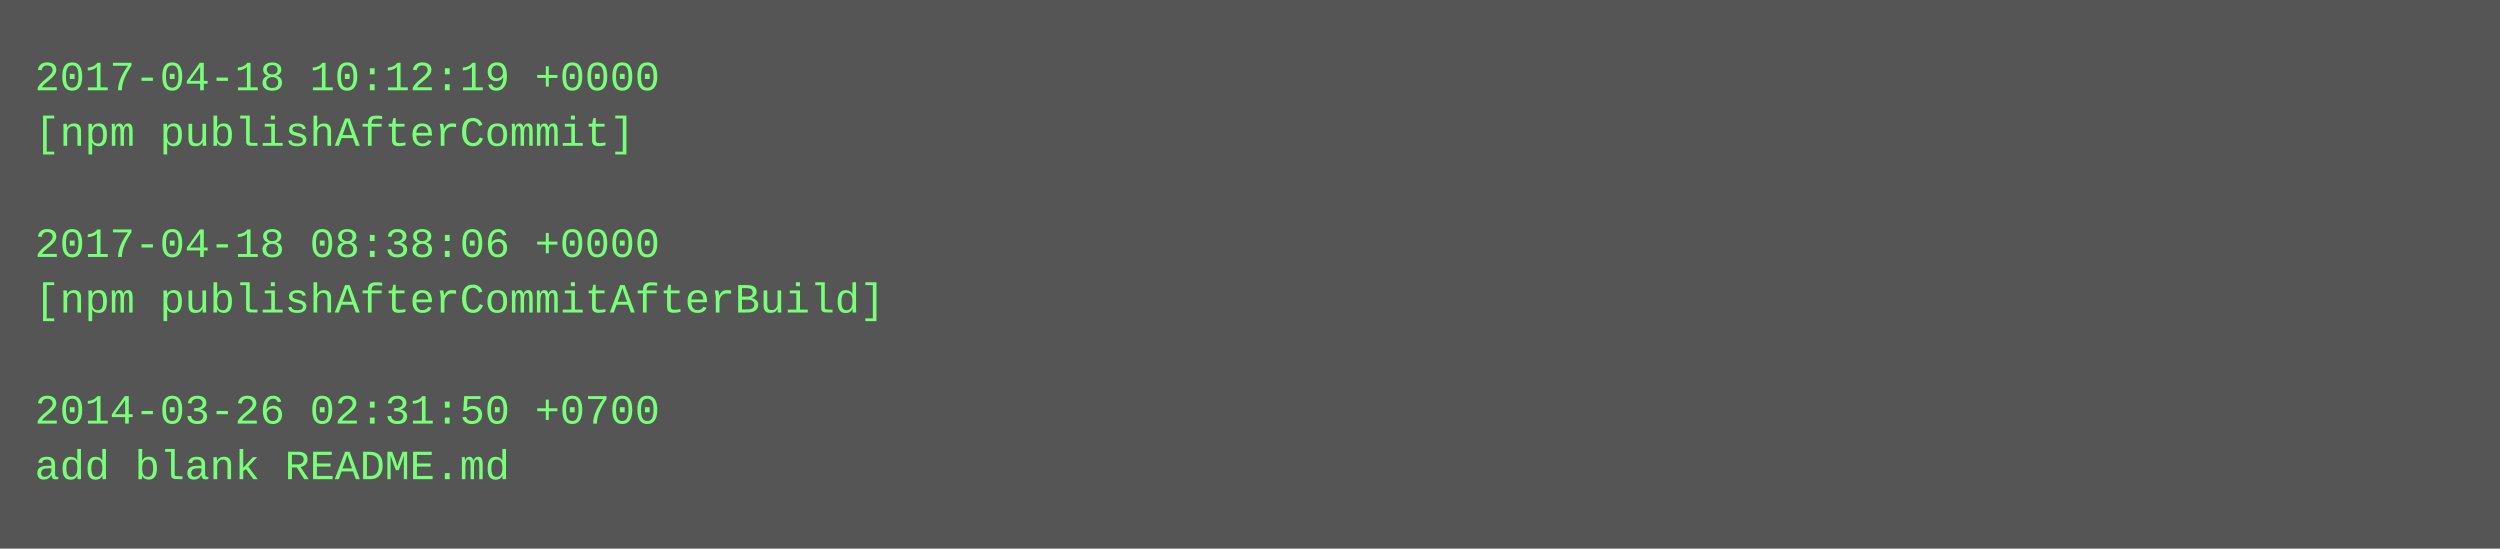
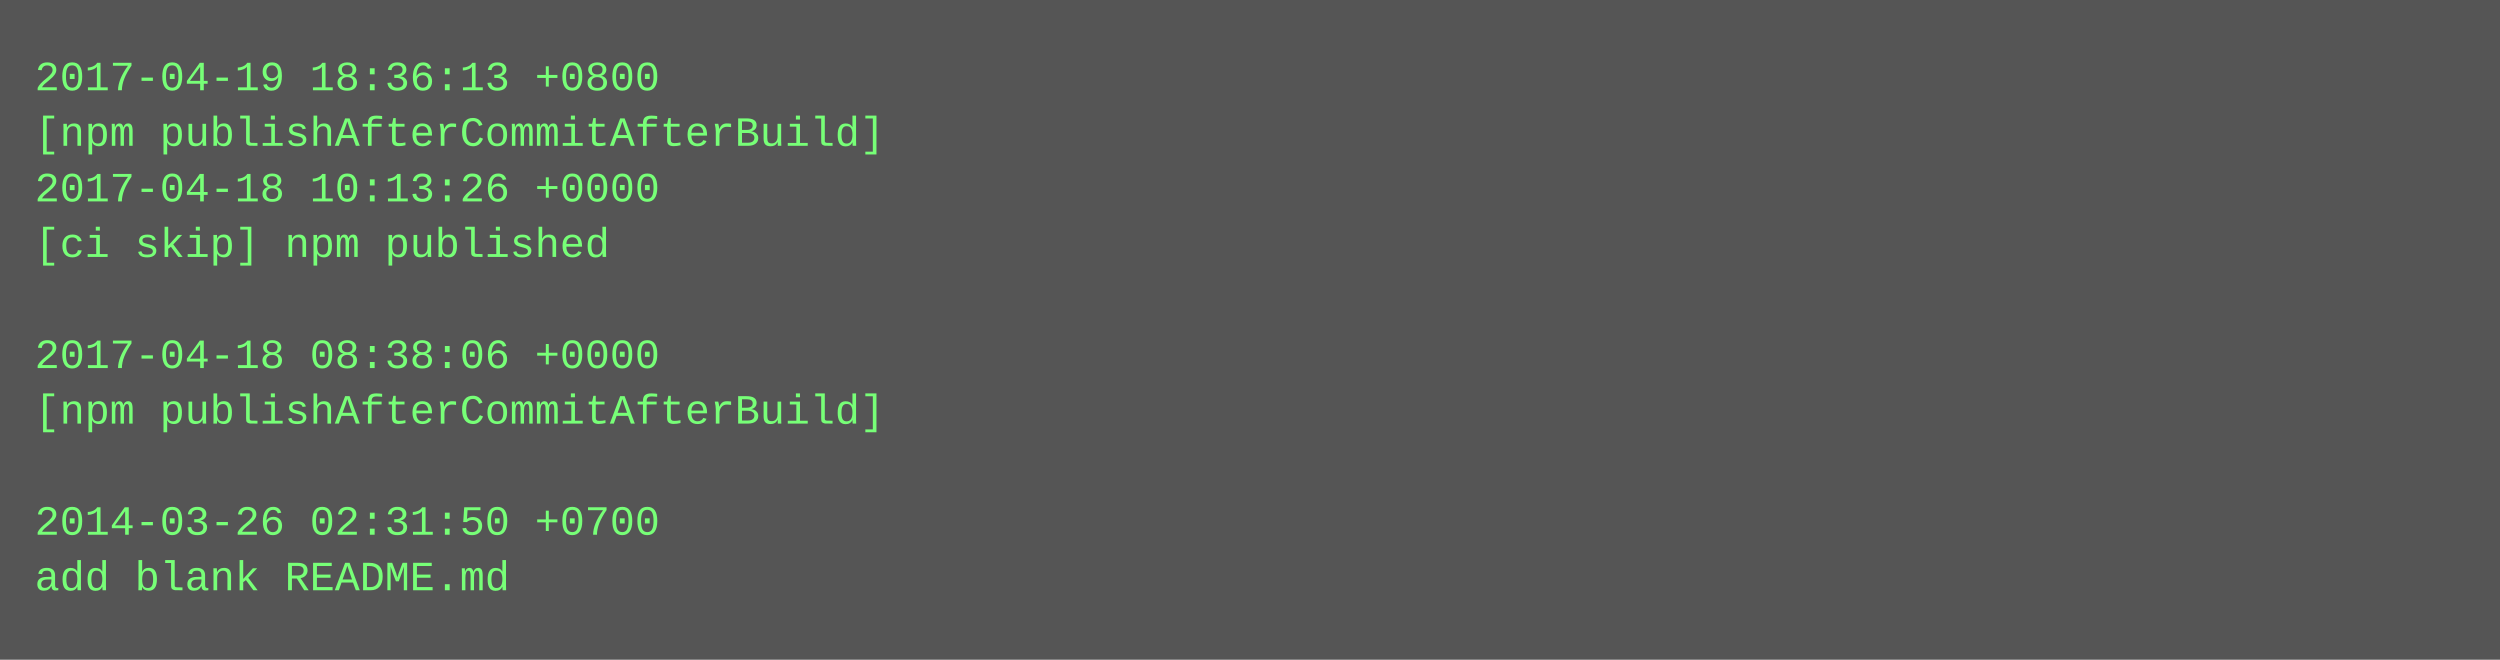
- <svg xmlns="http://www.w3.org/2000/svg" height="158" width="720">
-   <rect height="158" fill="#555" width="720" />
+ <svg xmlns="http://www.w3.org/2000/svg" height="190" width="720">
+   <rect height="190" fill="#555" width="720" />
  <text fill="#7f7" font-family="Courier New" font-size="12" xml:space="preserve">
-     <tspan x="10" y="26">2017-04-18 10:12:19 +0000</tspan>
-     <tspan x="10" y="42">[npm publishAfterCommit]</tspan>
-     <tspan x="10" y="58" />
-     <tspan x="10" y="74">2017-04-18 08:38:06 +0000</tspan>
-     <tspan x="10" y="90">[npm publishAfterCommitAfterBuild]</tspan>
-     <tspan x="10" y="106" />
-     <tspan x="10" y="122">2014-03-26 02:31:50 +0700</tspan>
-     <tspan x="10" y="138">add blank README.md</tspan>
+     <tspan x="10" y="26">2017-04-19 18:36:13 +0800</tspan>
+     <tspan x="10" y="42">[npm publishAfterCommitAfterBuild]</tspan>
+     <tspan x="10" y="58">2017-04-18 10:13:26 +0000</tspan>
+     <tspan x="10" y="74">[ci skip] npm published</tspan>
+     <tspan x="10" y="90" />
+     <tspan x="10" y="106">2017-04-18 08:38:06 +0000</tspan>
+     <tspan x="10" y="122">[npm publishAfterCommitAfterBuild]</tspan>
+     <tspan x="10" y="138" />
+     <tspan x="10" y="154">2014-03-26 02:31:50 +0700</tspan>
+     <tspan x="10" y="170">add blank README.md</tspan>
  </text>
</svg>
